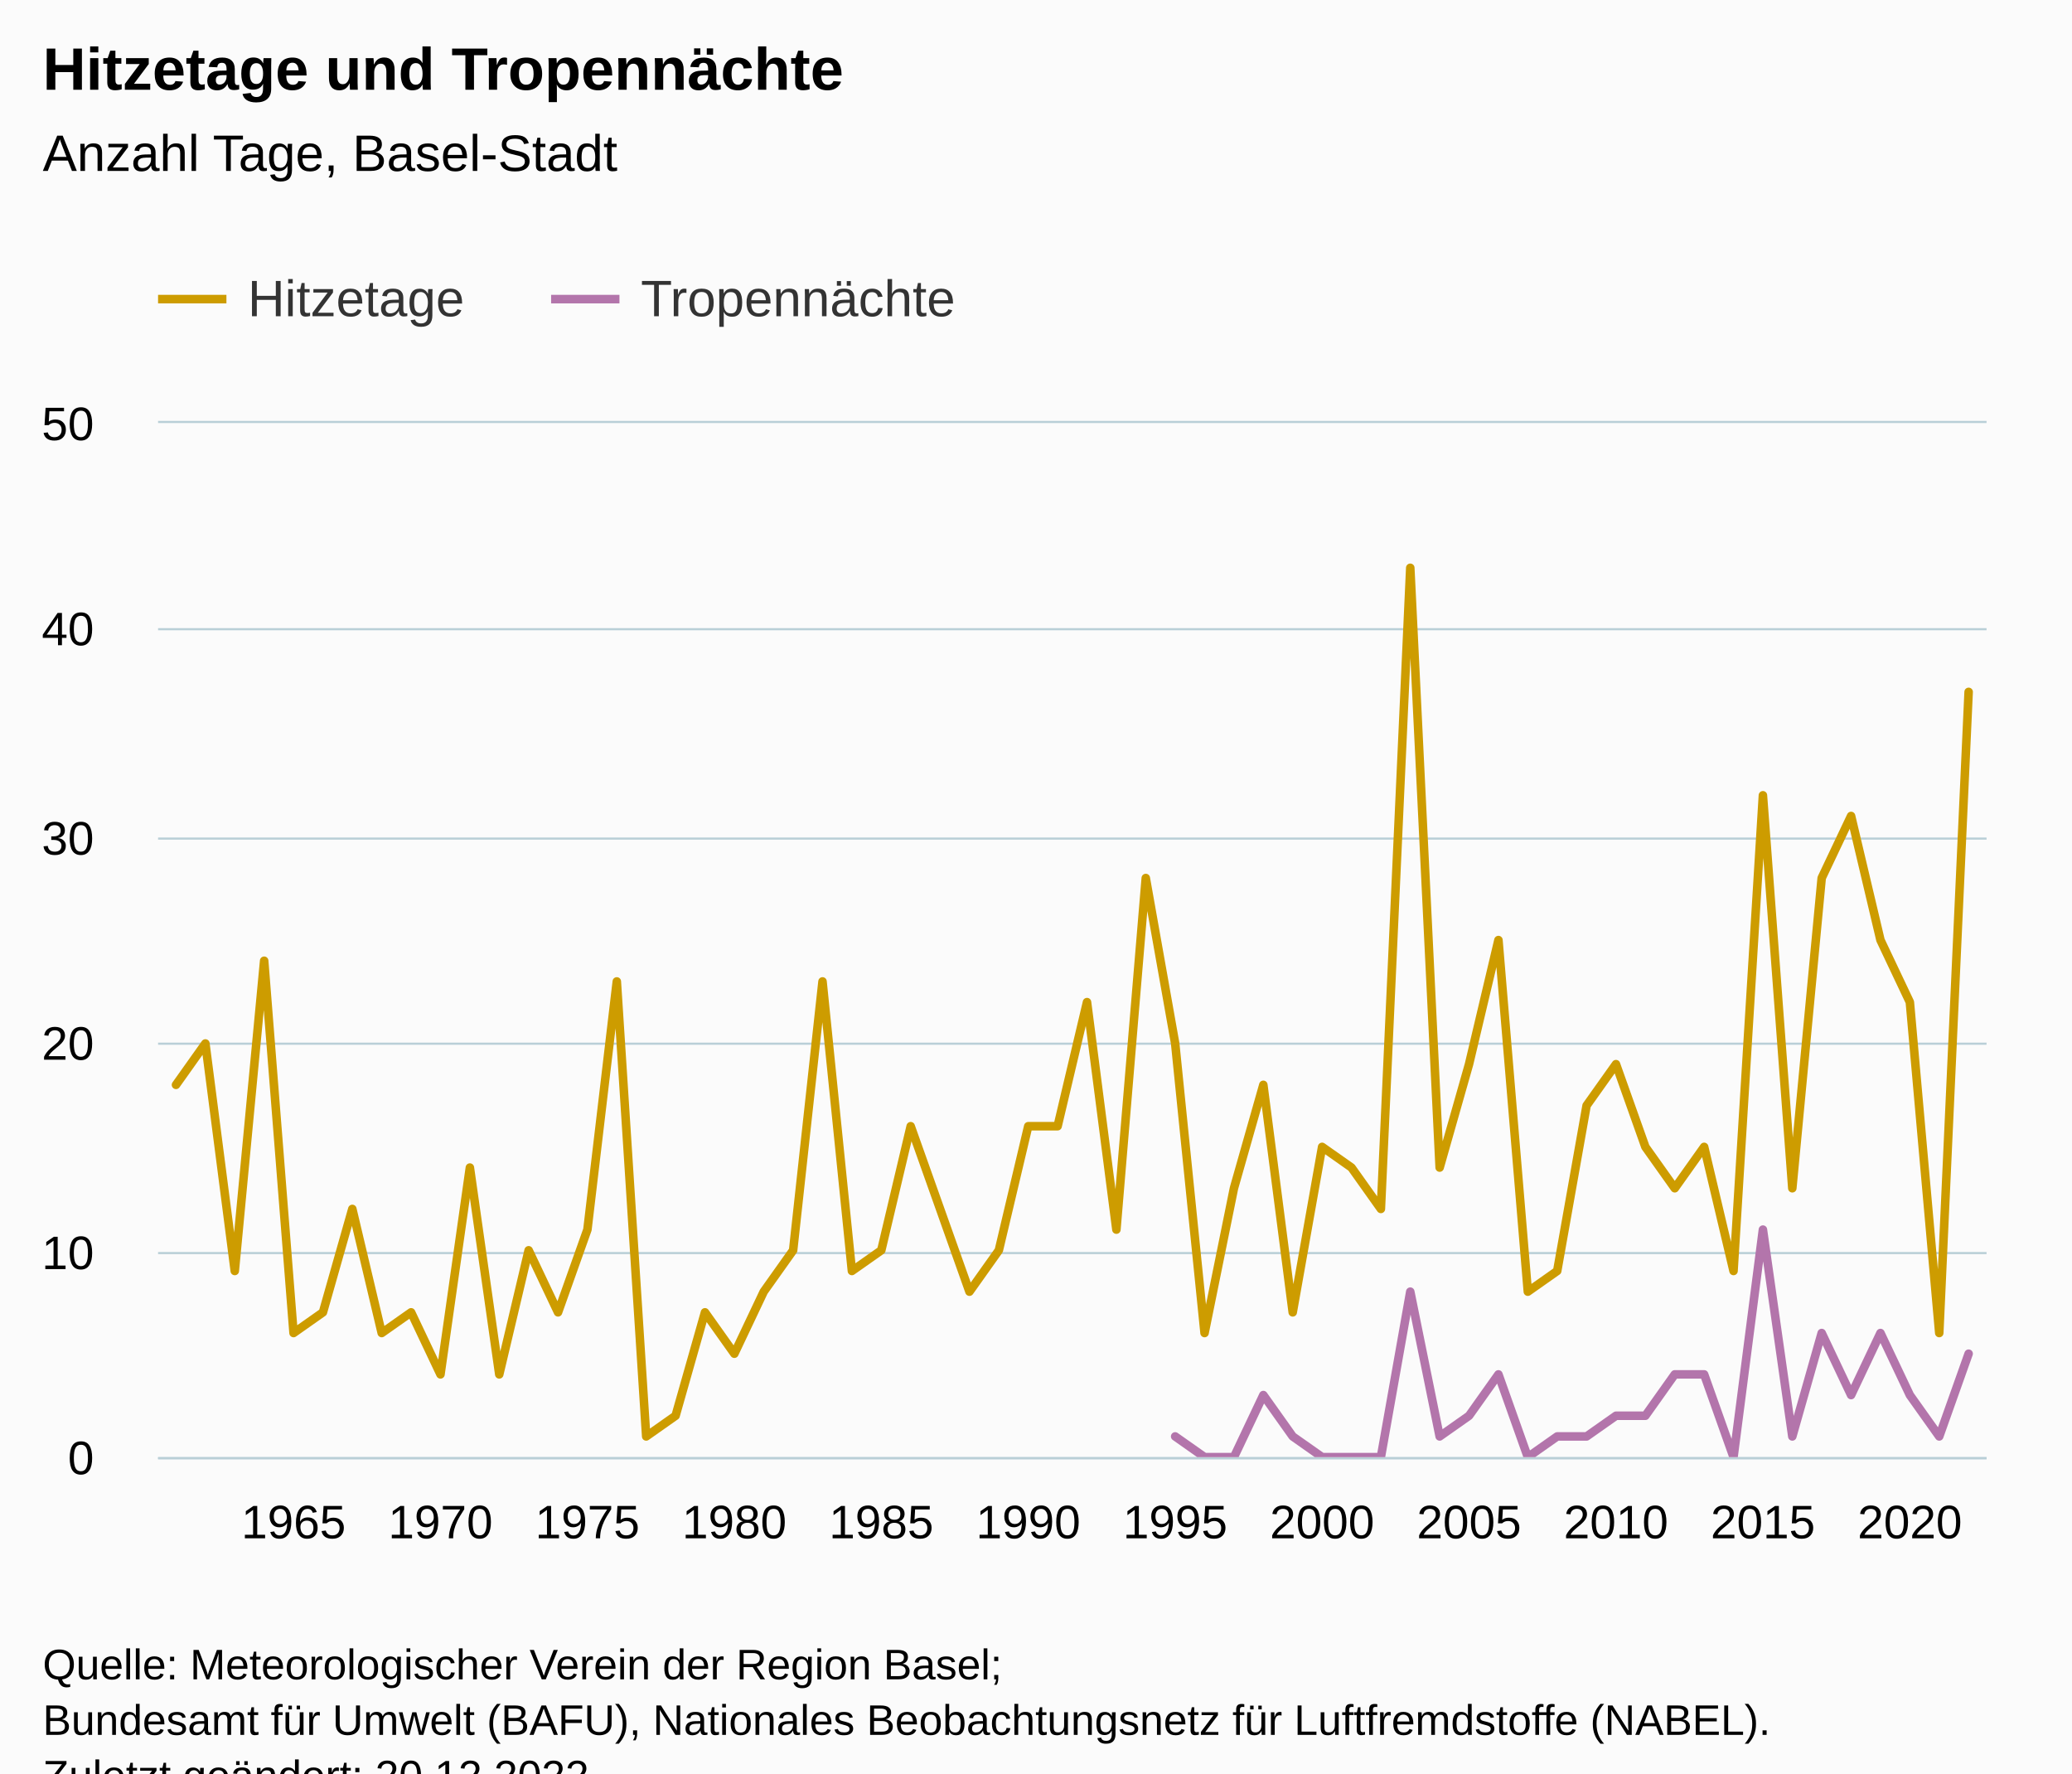
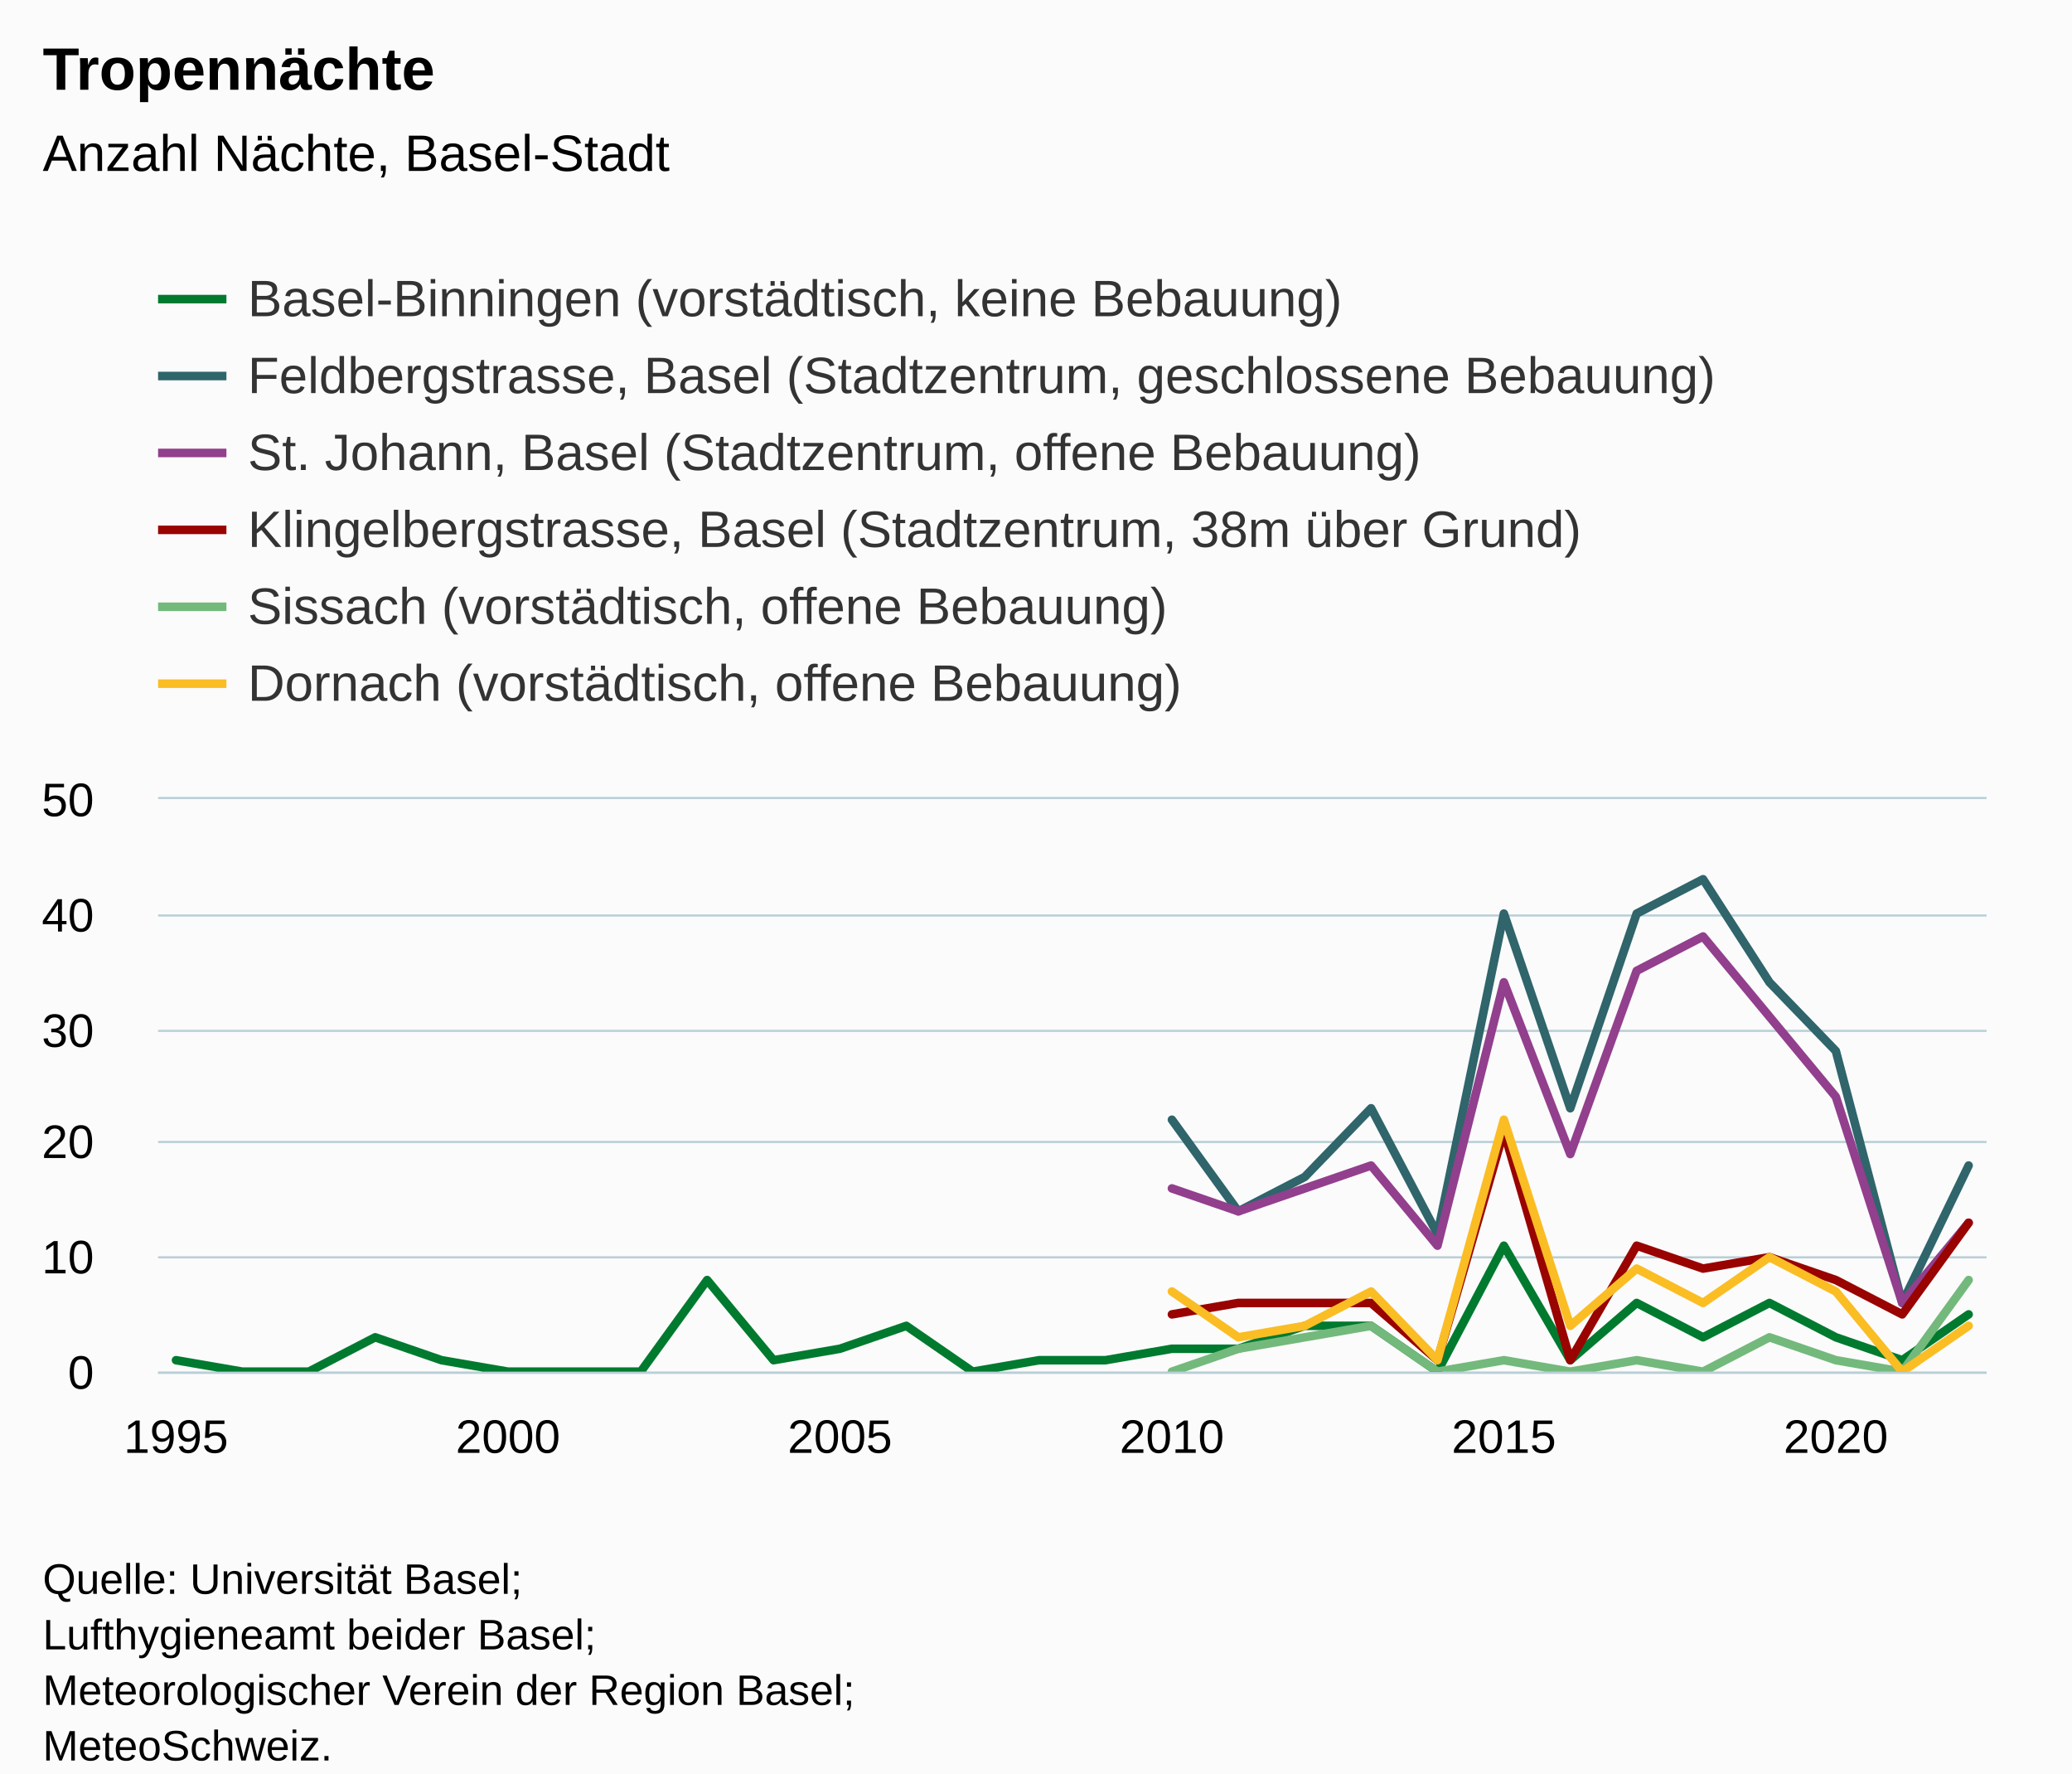
<svg xmlns="http://www.w3.org/2000/svg" version="1.1" class="highcharts-root" style="font-family:Arial;font-size:12px;" viewBox="0 0 485 415">
  <defs>
-     <clipPath id="highcharts-i4u5urc-131-">
-       <rect x="0" y="0" width="428" height="242" fill="none" />
+     <clipPath id="highcharts-euqhoqe-175-">
+       <rect x="0" y="0" width="428" height="134" fill="none" />
    </clipPath>
-     <clipPath id="highcharts-i4u5urc-194-">
-       <rect x="0" y="0" width="428" height="242" fill="none" />
+     <clipPath id="highcharts-euqhoqe-204-">
+       <rect x="0" y="0" width="428" height="134" fill="none" />
    </clipPath>
-     <clipPath id="highcharts-i4u5urc-257-">
-       <rect x="37" y="99" width="428" height="242" fill="none" />
+     <clipPath id="highcharts-euqhoqe-345-">
+       <rect x="37" y="187" width="428" height="134" fill="none" />
    </clipPath>
  </defs>
  <rect fill="#fbfbfb" class="highcharts-background" x="0" y="0" width="485" height="428" rx="0" ry="0" />
-   <rect fill="none" class="highcharts-plot-background" x="37" y="99" width="428" height="242" />
+   <rect fill="none" class="highcharts-plot-background" x="37" y="187" width="428" height="134" />
  <g class="highcharts-pane-group" data-z-index="0" />
  <g class="highcharts-grid highcharts-xaxis-grid" data-z-index="1">
-     <path fill="none" data-z-index="1" class="highcharts-grid-line" d="M 68.5 99 L 68.5 341" opacity="1" />
-     <path fill="none" data-z-index="1" class="highcharts-grid-line" d="M 102.5 99 L 102.5 341" opacity="1" />
-     <path fill="none" data-z-index="1" class="highcharts-grid-line" d="M 136.5 99 L 136.5 341" opacity="1" />
-     <path fill="none" data-z-index="1" class="highcharts-grid-line" d="M 171.5 99 L 171.5 341" opacity="1" />
-     <path fill="none" data-z-index="1" class="highcharts-grid-line" d="M 205.5 99 L 205.5 341" opacity="1" />
-     <path fill="none" data-z-index="1" class="highcharts-grid-line" d="M 240.5 99 L 240.5 341" opacity="1" />
-     <path fill="none" data-z-index="1" class="highcharts-grid-line" d="M 274.5 99 L 274.5 341" opacity="1" />
-     <path fill="none" data-z-index="1" class="highcharts-grid-line" d="M 308.5 99 L 308.5 341" opacity="1" />
-     <path fill="none" data-z-index="1" class="highcharts-grid-line" d="M 343.5 99 L 343.5 341" opacity="1" />
-     <path fill="none" data-z-index="1" class="highcharts-grid-line" d="M 377.5 99 L 377.5 341" opacity="1" />
-     <path fill="none" data-z-index="1" class="highcharts-grid-line" d="M 412.5 99 L 412.5 341" opacity="1" />
-     <path fill="none" data-z-index="1" class="highcharts-grid-line" d="M 446.5 99 L 446.5 341" opacity="1" />
+     <path fill="none" data-z-index="1" class="highcharts-grid-line" d="M 40.5 187 L 40.5 321" opacity="1" />
+     <path fill="none" data-z-index="1" class="highcharts-grid-line" d="M 118.5 187 L 118.5 321" opacity="1" />
+     <path fill="none" data-z-index="1" class="highcharts-grid-line" d="M 196.5 187 L 196.5 321" opacity="1" />
+     <path fill="none" data-z-index="1" class="highcharts-grid-line" d="M 273.5 187 L 273.5 321" opacity="1" />
+     <path fill="none" data-z-index="1" class="highcharts-grid-line" d="M 351.5 187 L 351.5 321" opacity="1" />
+     <path fill="none" data-z-index="1" class="highcharts-grid-line" d="M 429.5 187 L 429.5 321" opacity="1" />
  </g>
  <g class="highcharts-grid highcharts-yaxis-grid" data-z-index="1">
-     <path fill="none" stroke="#B9CFD7" stroke-width="0.5" data-z-index="1" class="highcharts-grid-line" d="M 37 341.25 L 465 341.25" opacity="1" />
-     <path fill="none" stroke="#B9CFD7" stroke-width="0.5" data-z-index="1" class="highcharts-grid-line" d="M 37 293.25 L 465 293.25" opacity="1" />
-     <path fill="none" stroke="#B9CFD7" stroke-width="0.5" data-z-index="1" class="highcharts-grid-line" d="M 37 244.25 L 465 244.25" opacity="1" />
-     <path fill="none" stroke="#B9CFD7" stroke-width="0.5" data-z-index="1" class="highcharts-grid-line" d="M 37 196.25 L 465 196.25" opacity="1" />
-     <path fill="none" stroke="#B9CFD7" stroke-width="0.5" data-z-index="1" class="highcharts-grid-line" d="M 37 147.25 L 465 147.25" opacity="1" />
-     <path fill="none" stroke="#B9CFD7" stroke-width="0.5" data-z-index="1" class="highcharts-grid-line" d="M 37 98.75 L 465 98.75" opacity="1" />
+     <path fill="none" stroke="#B9CFD7" stroke-width="0.5" data-z-index="1" class="highcharts-grid-line" d="M 37 321.25 L 465 321.25" opacity="1" />
+     <path fill="none" stroke="#B9CFD7" stroke-width="0.5" data-z-index="1" class="highcharts-grid-line" d="M 37 294.25 L 465 294.25" opacity="1" />
+     <path fill="none" stroke="#B9CFD7" stroke-width="0.5" data-z-index="1" class="highcharts-grid-line" d="M 37 267.25 L 465 267.25" opacity="1" />
+     <path fill="none" stroke="#B9CFD7" stroke-width="0.5" data-z-index="1" class="highcharts-grid-line" d="M 37 241.25 L 465 241.25" opacity="1" />
+     <path fill="none" stroke="#B9CFD7" stroke-width="0.5" data-z-index="1" class="highcharts-grid-line" d="M 37 214.25 L 465 214.25" opacity="1" />
+     <path fill="none" stroke="#B9CFD7" stroke-width="0.5" data-z-index="1" class="highcharts-grid-line" d="M 37 186.75 L 465 186.75" opacity="1" />
  </g>
-   <rect fill="none" class="highcharts-plot-border" data-z-index="1" x="37" y="99" width="428" height="242" />
+   <rect fill="none" class="highcharts-plot-border" data-z-index="1" x="37" y="187" width="428" height="134" />
  <g class="highcharts-axis highcharts-xaxis" data-z-index="2">
-     <path fill="none" class="highcharts-axis-line" stroke="#B9CFD7" stroke-width="0.5" data-z-index="7" d="M 37 341.25 L 465 341.25" />
+     <path fill="none" class="highcharts-axis-line" stroke="#B9CFD7" stroke-width="0.5" data-z-index="7" d="M 37 321.25 L 465 321.25" />
  </g>
  <g class="highcharts-axis highcharts-yaxis" data-z-index="2">
-     <path fill="none" class="highcharts-axis-line" data-z-index="7" d="M 37 99 L 37 341" />
+     <path fill="none" class="highcharts-axis-line" data-z-index="7" d="M 37 187 L 37 321" />
  </g>
  <g class="highcharts-series-group" data-z-index="3">
-     <g class="highcharts-series highcharts-series-0 highcharts-line-series" data-z-index="0.1" opacity="1" transform="translate(37,99) scale(1 1)" clip-path="url(#highcharts-i4u5urc-194-)">
-       <path fill="none" d="M 4.196 154.88 L 11.075 145.2 L 17.954 198.44 L 24.833 125.84 L 31.711 212.96 L 38.59 208.12 L 45.469 183.92 L 52.348 212.96 L 59.227 208.12 L 66.105 222.64 L 72.984 174.24 L 79.863 222.64 L 86.742 193.6 L 93.621 208.12 L 100.5 188.76 L 107.378 130.68 L 114.257 237.16 L 121.136 232.32 L 128.015 208.12 L 134.894 217.8 L 141.772 203.28 L 148.651 193.6 L 155.53 130.68 L 162.409 198.44 L 169.288 193.6 L 176.167 164.56 L 183.045 183.92 L 189.924 203.28 L 196.803 193.6 L 203.682 164.56 L 210.561 164.56 L 217.439 135.52 L 224.318 188.76 L 231.197 106.48 L 238.076 145.2 L 244.955 212.96 L 251.833 179.08 L 258.712 154.88 L 265.591 208.12 L 272.47 169.4 L 279.349 174.24 L 286.228 183.92 L 293.106 33.88 L 299.985 174.24 L 306.864 150.04 L 313.743 121 L 320.622 203.28 L 327.5 198.44 L 334.379 159.72 L 341.258 150.04 L 348.137 169.4 L 355.016 179.08 L 361.895 169.4 L 368.773 198.44 L 375.652 87.12 L 382.531 179.08 L 389.41 106.48 L 396.289 91.96 L 403.167 121 L 410.046 135.52 L 416.925 212.96 L 423.804 62.92" class="highcharts-graph" data-z-index="1" stroke="#cd9c00" stroke-width="2" stroke-linejoin="round" stroke-linecap="round" />
+     <g class="highcharts-series highcharts-series-0 highcharts-line-series" data-z-index="0.1" opacity="1" transform="translate(37,187) scale(1 1)" clip-path="url(#highcharts-euqhoqe-204-)">
+       <path fill="none" d="M 4.196 131.32 L 19.737 134 L 35.278 134 L 50.819 125.96 L 66.36 131.32 L 81.901 134 L 97.442 134 L 112.983 134 L 128.524 112.56 L 144.065 131.32 L 159.606 128.64 L 175.147 123.28 L 190.688 134 L 206.229 131.32 L 221.771 131.32 L 237.312 128.64 L 252.853 128.64 L 268.394 123.28 L 283.935 123.28 L 299.476 134 L 315.017 104.52 L 330.558 131.32 L 346.099 117.92 L 361.64 125.96 L 377.181 117.92 L 392.722 125.96 L 408.263 131.32 L 423.804 120.6" class="highcharts-graph" data-z-index="1" stroke="#007a2f" stroke-width="2" stroke-linejoin="round" stroke-linecap="round" />
    </g>
-     <g class="highcharts-markers highcharts-series-0 highcharts-line-series" data-z-index="0.1" opacity="1" transform="translate(37,99) scale(1 1)" clip-path="none" />
-     <g class="highcharts-series highcharts-series-1 highcharts-line-series" data-z-index="0.1" opacity="1" transform="translate(37,99) scale(1 1)" clip-path="url(#highcharts-i4u5urc-194-)">
-       <path fill="none" d="M 238.076 237.16 L 244.955 242 L 251.833 242 L 258.712 227.48 L 265.591 237.16 L 272.47 242 L 279.349 242 L 286.228 242 L 293.106 203.28 L 299.985 237.16 L 306.864 232.32 L 313.743 222.64 L 320.622 242 L 327.5 237.16 L 334.379 237.16 L 341.258 232.32 L 348.137 232.32 L 355.016 222.64 L 361.895 222.64 L 368.773 242 L 375.652 188.76 L 382.531 237.16 L 389.41 212.96 L 396.289 227.48 L 403.167 212.96 L 410.046 227.48 L 416.925 237.16 L 423.804 217.8" class="highcharts-graph" data-z-index="1" stroke="#b375ab" stroke-width="2" stroke-linejoin="round" stroke-linecap="round" />
+     <g class="highcharts-markers highcharts-series-0 highcharts-line-series" data-z-index="0.1" opacity="1" transform="translate(37,187) scale(1 1)" clip-path="none" />
+     <g class="highcharts-series highcharts-series-1 highcharts-line-series" data-z-index="0.1" opacity="1" transform="translate(37,187) scale(1 1)" clip-path="url(#highcharts-euqhoqe-204-)">
+       <path fill="none" d="M 237.312 75.04 L 252.853 96.48 L 268.394 88.44 L 283.935 72.36 L 299.476 101.84 L 315.017 26.8 L 330.558 72.36 L 346.099 26.8 L 361.64 18.76 L 377.181 42.88 L 392.722 58.96 L 408.263 117.92 L 423.804 85.76" class="highcharts-graph" data-z-index="1" stroke="#2f656b" stroke-width="2" stroke-linejoin="round" stroke-linecap="round" />
    </g>
-     <g class="highcharts-markers highcharts-series-1 highcharts-line-series" data-z-index="0.1" opacity="1" transform="translate(37,99) scale(1 1)" clip-path="none" />
+     <g class="highcharts-markers highcharts-series-1 highcharts-line-series" data-z-index="0.1" opacity="1" transform="translate(37,187) scale(1 1)" clip-path="none" />
+     <g class="highcharts-series highcharts-series-2 highcharts-line-series" data-z-index="0.1" opacity="1" transform="translate(37,187) scale(1 1)" clip-path="url(#highcharts-euqhoqe-204-)">
+       <path fill="none" d="M 237.312 91.12 L 252.853 96.48 L 268.394 91.12 L 283.935 85.76 L 299.476 104.52 L 315.017 42.88 L 330.558 83.08 L 346.099 40.2 L 361.64 32.16 L 377.181 50.92 L 392.722 69.68 L 408.263 117.92 L 423.804 99.16" class="highcharts-graph" data-z-index="1" stroke="#923f8d" stroke-width="2" stroke-linejoin="round" stroke-linecap="round" />
+     </g>
+     <g class="highcharts-markers highcharts-series-2 highcharts-line-series" data-z-index="0.1" opacity="1" transform="translate(37,187) scale(1 1)" clip-path="none" />
+     <g class="highcharts-series highcharts-series-3 highcharts-line-series" data-z-index="0.1" opacity="1" transform="translate(37,187) scale(1 1)" clip-path="url(#highcharts-euqhoqe-204-)">
+       <path fill="none" d="M 237.312 120.6 L 252.853 117.92 L 268.394 117.92 L 283.935 117.92 L 299.476 131.32 L 315.017 77.72 L 330.558 131.32 L 346.099 104.52 L 361.64 109.88 L 377.181 107.2 L 392.722 112.56 L 408.263 120.6 L 423.804 99.16" class="highcharts-graph" data-z-index="1" stroke="#990300" stroke-width="2" stroke-linejoin="round" stroke-linecap="round" />
+     </g>
+     <g class="highcharts-markers highcharts-series-3 highcharts-line-series" data-z-index="0.1" opacity="1" transform="translate(37,187) scale(1 1)" clip-path="none" />
+     <g class="highcharts-series highcharts-series-4 highcharts-line-series" data-z-index="0.1" opacity="1" transform="translate(37,187) scale(1 1)" clip-path="url(#highcharts-euqhoqe-204-)">
+       <path fill="none" d="M 237.312 134 L 252.853 128.64 L 268.394 125.96 L 283.935 123.28 L 299.476 134 L 315.017 131.32 L 330.558 134 L 346.099 131.32 L 361.64 134 L 377.181 125.96 L 392.722 131.32 L 408.263 134 L 423.804 112.56" class="highcharts-graph" data-z-index="1" stroke="#73b97c" stroke-width="2" stroke-linejoin="round" stroke-linecap="round" />
+     </g>
+     <g class="highcharts-markers highcharts-series-4 highcharts-line-series" data-z-index="0.1" opacity="1" transform="translate(37,187) scale(1 1)" clip-path="none" />
+     <g class="highcharts-series highcharts-series-5 highcharts-line-series" data-z-index="0.1" opacity="1" transform="translate(37,187) scale(1 1)" clip-path="url(#highcharts-euqhoqe-204-)">
+       <path fill="none" d="M 237.312 115.24 L 252.853 125.96 L 268.394 123.28 L 283.935 115.24 L 299.476 131.32 L 315.017 75.04 L 330.558 123.28 L 346.099 109.88 L 361.64 117.92 L 377.181 107.2 L 392.722 115.24 L 408.263 134 L 423.804 123.28" class="highcharts-graph" data-z-index="1" stroke="#fabd24" stroke-width="2" stroke-linejoin="round" stroke-linecap="round" />
+     </g>
+     <g class="highcharts-markers highcharts-series-5 highcharts-line-series" data-z-index="0.1" opacity="1" transform="translate(37,187) scale(1 1)" clip-path="none" />
  </g>
  <text x="10" text-anchor="start" class="highcharts-title" data-z-index="4" style="color:#000000;font-size:14px;font-weight:bold;fill:#000000;" y="21">
-     <tspan>Hitzetage und Tropennächte</tspan>
+     <tspan>Tropennächte</tspan>
  </text>
  <text x="10" text-anchor="start" class="highcharts-subtitle" data-z-index="4" style="color:#000000;font-size:12px;font-weight:normal;fill:#000000;" y="40">
-     <tspan>Anzahl Tage, Basel-Stadt</tspan>
+     <tspan>Anzahl Nächte, Basel-Stadt</tspan>
  </text>
-   <text x="10" text-anchor="start" class="highcharts-caption" data-z-index="4" style="color:#666666;fill:#666666;" y="375" />
+   <text x="10" text-anchor="start" class="highcharts-caption" data-z-index="4" style="color:#666666;fill:#666666;" y="355" />
  <g class="highcharts-legend" data-z-index="7" transform="translate(29,56)">
-     <rect fill="none" class="highcharts-legend-box" rx="0" ry="0" x="0" y="0" width="205" height="31" visibility="visible" />
+     <rect fill="none" class="highcharts-legend-box" rx="0" ry="0" x="0" y="0" width="394" height="119" visibility="visible" />
    <g data-z-index="1">
      <g>
        <g class="highcharts-legend-item highcharts-line-series highcharts-color-undefined highcharts-series-0" data-z-index="1" transform="translate(8,3)">
-           <path fill="none" d="M 0 11 L 16 11" class="highcharts-graph" stroke="#cd9c00" stroke-width="2" />
+           <path fill="none" d="M 0 11 L 16 11" class="highcharts-graph" stroke="#007a2f" stroke-width="2" />
          <text x="21" style="color:#333333;cursor:pointer;font-size:12px;font-weight:normal;fill:#333333;" text-anchor="start" data-z-index="2" y="15">
-             <tspan>Hitzetage</tspan>
+             <tspan>Basel-Binningen (vorstädtisch, keine Bebauung)</tspan>
          </text>
        </g>
-         <g class="highcharts-legend-item highcharts-line-series highcharts-color-undefined highcharts-series-1" data-z-index="1" transform="translate(100,3)">
-           <path fill="none" d="M 0 11 L 16 11" class="highcharts-graph" stroke="#b375ab" stroke-width="2" />
+         <g class="highcharts-legend-item highcharts-line-series highcharts-color-undefined highcharts-series-1" data-z-index="1" transform="translate(8,21)">
+           <path fill="none" d="M 0 11 L 16 11" class="highcharts-graph" stroke="#2f656b" stroke-width="2" />
          <text x="21" y="15" style="color:#333333;cursor:pointer;font-size:12px;font-weight:normal;fill:#333333;" text-anchor="start" data-z-index="2">
-             <tspan>Tropennächte</tspan>
+             <tspan>Feldbergstrasse, Basel (Stadtzentrum, geschlossene Bebauung)</tspan>
+           </text>
+         </g>
+         <g class="highcharts-legend-item highcharts-line-series highcharts-color-undefined highcharts-series-2" data-z-index="1" transform="translate(8,39)">
+           <path fill="none" d="M 0 11 L 16 11" class="highcharts-graph" stroke="#923f8d" stroke-width="2" />
+           <text x="21" y="15" style="color:#333333;cursor:pointer;font-size:12px;font-weight:normal;fill:#333333;" text-anchor="start" data-z-index="2">
+             <tspan>St. Johann, Basel (Stadtzentrum, offene Bebauung)</tspan>
+           </text>
+         </g>
+         <g class="highcharts-legend-item highcharts-line-series highcharts-color-undefined highcharts-series-3" data-z-index="1" transform="translate(8,57)">
+           <path fill="none" d="M 0 11 L 16 11" class="highcharts-graph" stroke="#990300" stroke-width="2" />
+           <text x="21" y="15" style="color:#333333;cursor:pointer;font-size:12px;font-weight:normal;fill:#333333;" text-anchor="start" data-z-index="2">
+             <tspan>Klingelbergstrasse, Basel (Stadtzentrum, 38m über Grund)</tspan>
+           </text>
+         </g>
+         <g class="highcharts-legend-item highcharts-line-series highcharts-color-undefined highcharts-series-4" data-z-index="1" transform="translate(8,75)">
+           <path fill="none" d="M 0 11 L 16 11" class="highcharts-graph" stroke="#73b97c" stroke-width="2" />
+           <text x="21" y="15" style="color:#333333;cursor:pointer;font-size:12px;font-weight:normal;fill:#333333;" text-anchor="start" data-z-index="2">
+             <tspan>Sissach (vorstädtisch, offene Bebauung)</tspan>
+           </text>
+         </g>
+         <g class="highcharts-legend-item highcharts-line-series highcharts-color-undefined highcharts-series-5" data-z-index="1" transform="translate(8,93)">
+           <path fill="none" d="M 0 11 L 16 11" class="highcharts-graph" stroke="#fabd24" stroke-width="2" />
+           <text x="21" y="15" style="color:#333333;cursor:pointer;font-size:12px;font-weight:normal;fill:#333333;" text-anchor="start" data-z-index="2">
+             <tspan>Dornach (vorstädtisch, offene Bebauung)</tspan>
          </text>
        </g>
      </g>
    </g>
  </g>
  <g class="highcharts-axis-labels highcharts-xaxis-labels" data-z-index="7">
-     <text x="68.711" style="color:#000000;cursor:default;font-size:11px;fill:#000000;" text-anchor="middle" transform="translate(0,0)" y="360" opacity="1">1965</text>
-     <text x="103.105" style="color:#000000;cursor:default;font-size:11px;fill:#000000;" text-anchor="middle" transform="translate(0,0)" y="360" opacity="1">1970</text>
-     <text x="137.5" style="color:#000000;cursor:default;font-size:11px;fill:#000000;" text-anchor="middle" transform="translate(0,0)" y="360" opacity="1">1975</text>
-     <text x="171.894" style="color:#000000;cursor:default;font-size:11px;fill:#000000;" text-anchor="middle" transform="translate(0,0)" y="360" opacity="1">1980</text>
-     <text x="206.288" style="color:#000000;cursor:default;font-size:11px;fill:#000000;" text-anchor="middle" transform="translate(0,0)" y="360" opacity="1">1985</text>
-     <text x="240.682" style="color:#000000;cursor:default;font-size:11px;fill:#000000;" text-anchor="middle" transform="translate(0,0)" y="360" opacity="1">1990</text>
-     <text x="275.076" style="color:#000000;cursor:default;font-size:11px;fill:#000000;" text-anchor="middle" transform="translate(0,0)" y="360" opacity="1">1995</text>
-     <text x="309.47" style="color:#000000;cursor:default;font-size:11px;fill:#000000;" text-anchor="middle" transform="translate(0,0)" y="360" opacity="1">2000</text>
-     <text x="343.864" style="color:#000000;cursor:default;font-size:11px;fill:#000000;" text-anchor="middle" transform="translate(0,0)" y="360" opacity="1">2005</text>
-     <text x="378.258" style="color:#000000;cursor:default;font-size:11px;fill:#000000;" text-anchor="middle" transform="translate(0,0)" y="360" opacity="1">2010</text>
-     <text x="412.652" style="color:#000000;cursor:default;font-size:11px;fill:#000000;" text-anchor="middle" transform="translate(0,0)" y="360" opacity="1">2015</text>
-     <text x="447.046" style="color:#000000;cursor:default;font-size:11px;fill:#000000;" text-anchor="middle" transform="translate(0,0)" y="360" opacity="1">2020</text>
+     <text x="41.196" style="color:#000000;cursor:default;font-size:11px;fill:#000000;" text-anchor="middle" transform="translate(0,0)" y="340" opacity="1">1995</text>
+     <text x="118.901" style="color:#000000;cursor:default;font-size:11px;fill:#000000;" text-anchor="middle" transform="translate(0,0)" y="340" opacity="1">2000</text>
+     <text x="196.606" style="color:#000000;cursor:default;font-size:11px;fill:#000000;" text-anchor="middle" transform="translate(0,0)" y="340" opacity="1">2005</text>
+     <text x="274.312" style="color:#000000;cursor:default;font-size:11px;fill:#000000;" text-anchor="middle" transform="translate(0,0)" y="340" opacity="1">2010</text>
+     <text x="352.017" style="color:#000000;cursor:default;font-size:11px;fill:#000000;" text-anchor="middle" transform="translate(0,0)" y="340" opacity="1">2015</text>
+     <text x="429.722" style="color:#000000;cursor:default;font-size:11px;fill:#000000;" text-anchor="middle" transform="translate(0,0)" y="340" opacity="1">2020</text>
  </g>
  <g class="highcharts-axis-labels highcharts-yaxis-labels" data-z-index="7">
-     <text x="22" style="color:#000000;cursor:default;font-size:11px;fill:#000000;" text-anchor="end" transform="translate(0,0)" y="345" opacity="1">0</text>
-     <text x="22" style="color:#000000;cursor:default;font-size:11px;fill:#000000;" text-anchor="end" transform="translate(0,0)" y="297" opacity="1">10</text>
-     <text x="22" style="color:#000000;cursor:default;font-size:11px;fill:#000000;" text-anchor="end" transform="translate(0,0)" y="248" opacity="1">20</text>
-     <text x="22" style="color:#000000;cursor:default;font-size:11px;fill:#000000;" text-anchor="end" transform="translate(0,0)" y="200" opacity="1">30</text>
-     <text x="22" style="color:#000000;cursor:default;font-size:11px;fill:#000000;" text-anchor="end" transform="translate(0,0)" y="151" opacity="1">40</text>
-     <text x="22" style="color:#000000;cursor:default;font-size:11px;fill:#000000;" text-anchor="end" transform="translate(0,0)" y="103" opacity="1">50</text>
+     <text x="22" style="color:#000000;cursor:default;font-size:11px;fill:#000000;" text-anchor="end" transform="translate(0,0)" y="325" opacity="1">0</text>
+     <text x="22" style="color:#000000;cursor:default;font-size:11px;fill:#000000;" text-anchor="end" transform="translate(0,0)" y="298" opacity="1">10</text>
+     <text x="22" style="color:#000000;cursor:default;font-size:11px;fill:#000000;" text-anchor="end" transform="translate(0,0)" y="271" opacity="1">20</text>
+     <text x="22" style="color:#000000;cursor:default;font-size:11px;fill:#000000;" text-anchor="end" transform="translate(0,0)" y="245" opacity="1">30</text>
+     <text x="22" style="color:#000000;cursor:default;font-size:11px;fill:#000000;" text-anchor="end" transform="translate(0,0)" y="218" opacity="1">40</text>
+     <text x="22" style="color:#000000;cursor:default;font-size:11px;fill:#000000;" text-anchor="end" transform="translate(0,0)" y="191" opacity="1">50</text>
  </g>
-   <text x="10" class="highcharts-credits" text-anchor="start" data-z-index="8" style="cursor:default;color:#000000;font-size:10px;fill:#000000;" y="393">
-     <tspan>Quelle: Meteorologischer Verein der Region Basel;</tspan>
-     <tspan x="10" dy="13">Bundesamt für Umwelt (BAFU), Nationales Beobachtungsnetz für Luftfremdstoffe (NABEL).</tspan>
-     <tspan x="10" dy="13">Zuletzt geändert: 20.12.2022</tspan>
+   <text x="10" class="highcharts-credits" text-anchor="start" data-z-index="8" style="cursor:default;color:#000000;font-size:10px;fill:#000000;" y="373">
+     <tspan>Quelle: Universität Basel;</tspan>
+     <tspan x="10" dy="13">Lufthygieneamt beider Basel;</tspan>
+     <tspan x="10" dy="13">Meteorologischer Verein der Region Basel;</tspan>
+     <tspan x="10" dy="13">MeteoSchweiz.</tspan>
+     <tspan x="10" dy="13">Zuletzt geändert: 27.11.2023</tspan>
  </text>
-   <g class="highcharts-control-points" data-z-index="99" clip-path="url(#highcharts-i4u5urc-257-)" />
+   <g class="highcharts-control-points" data-z-index="99" clip-path="url(#highcharts-euqhoqe-345-)" />
</svg>
